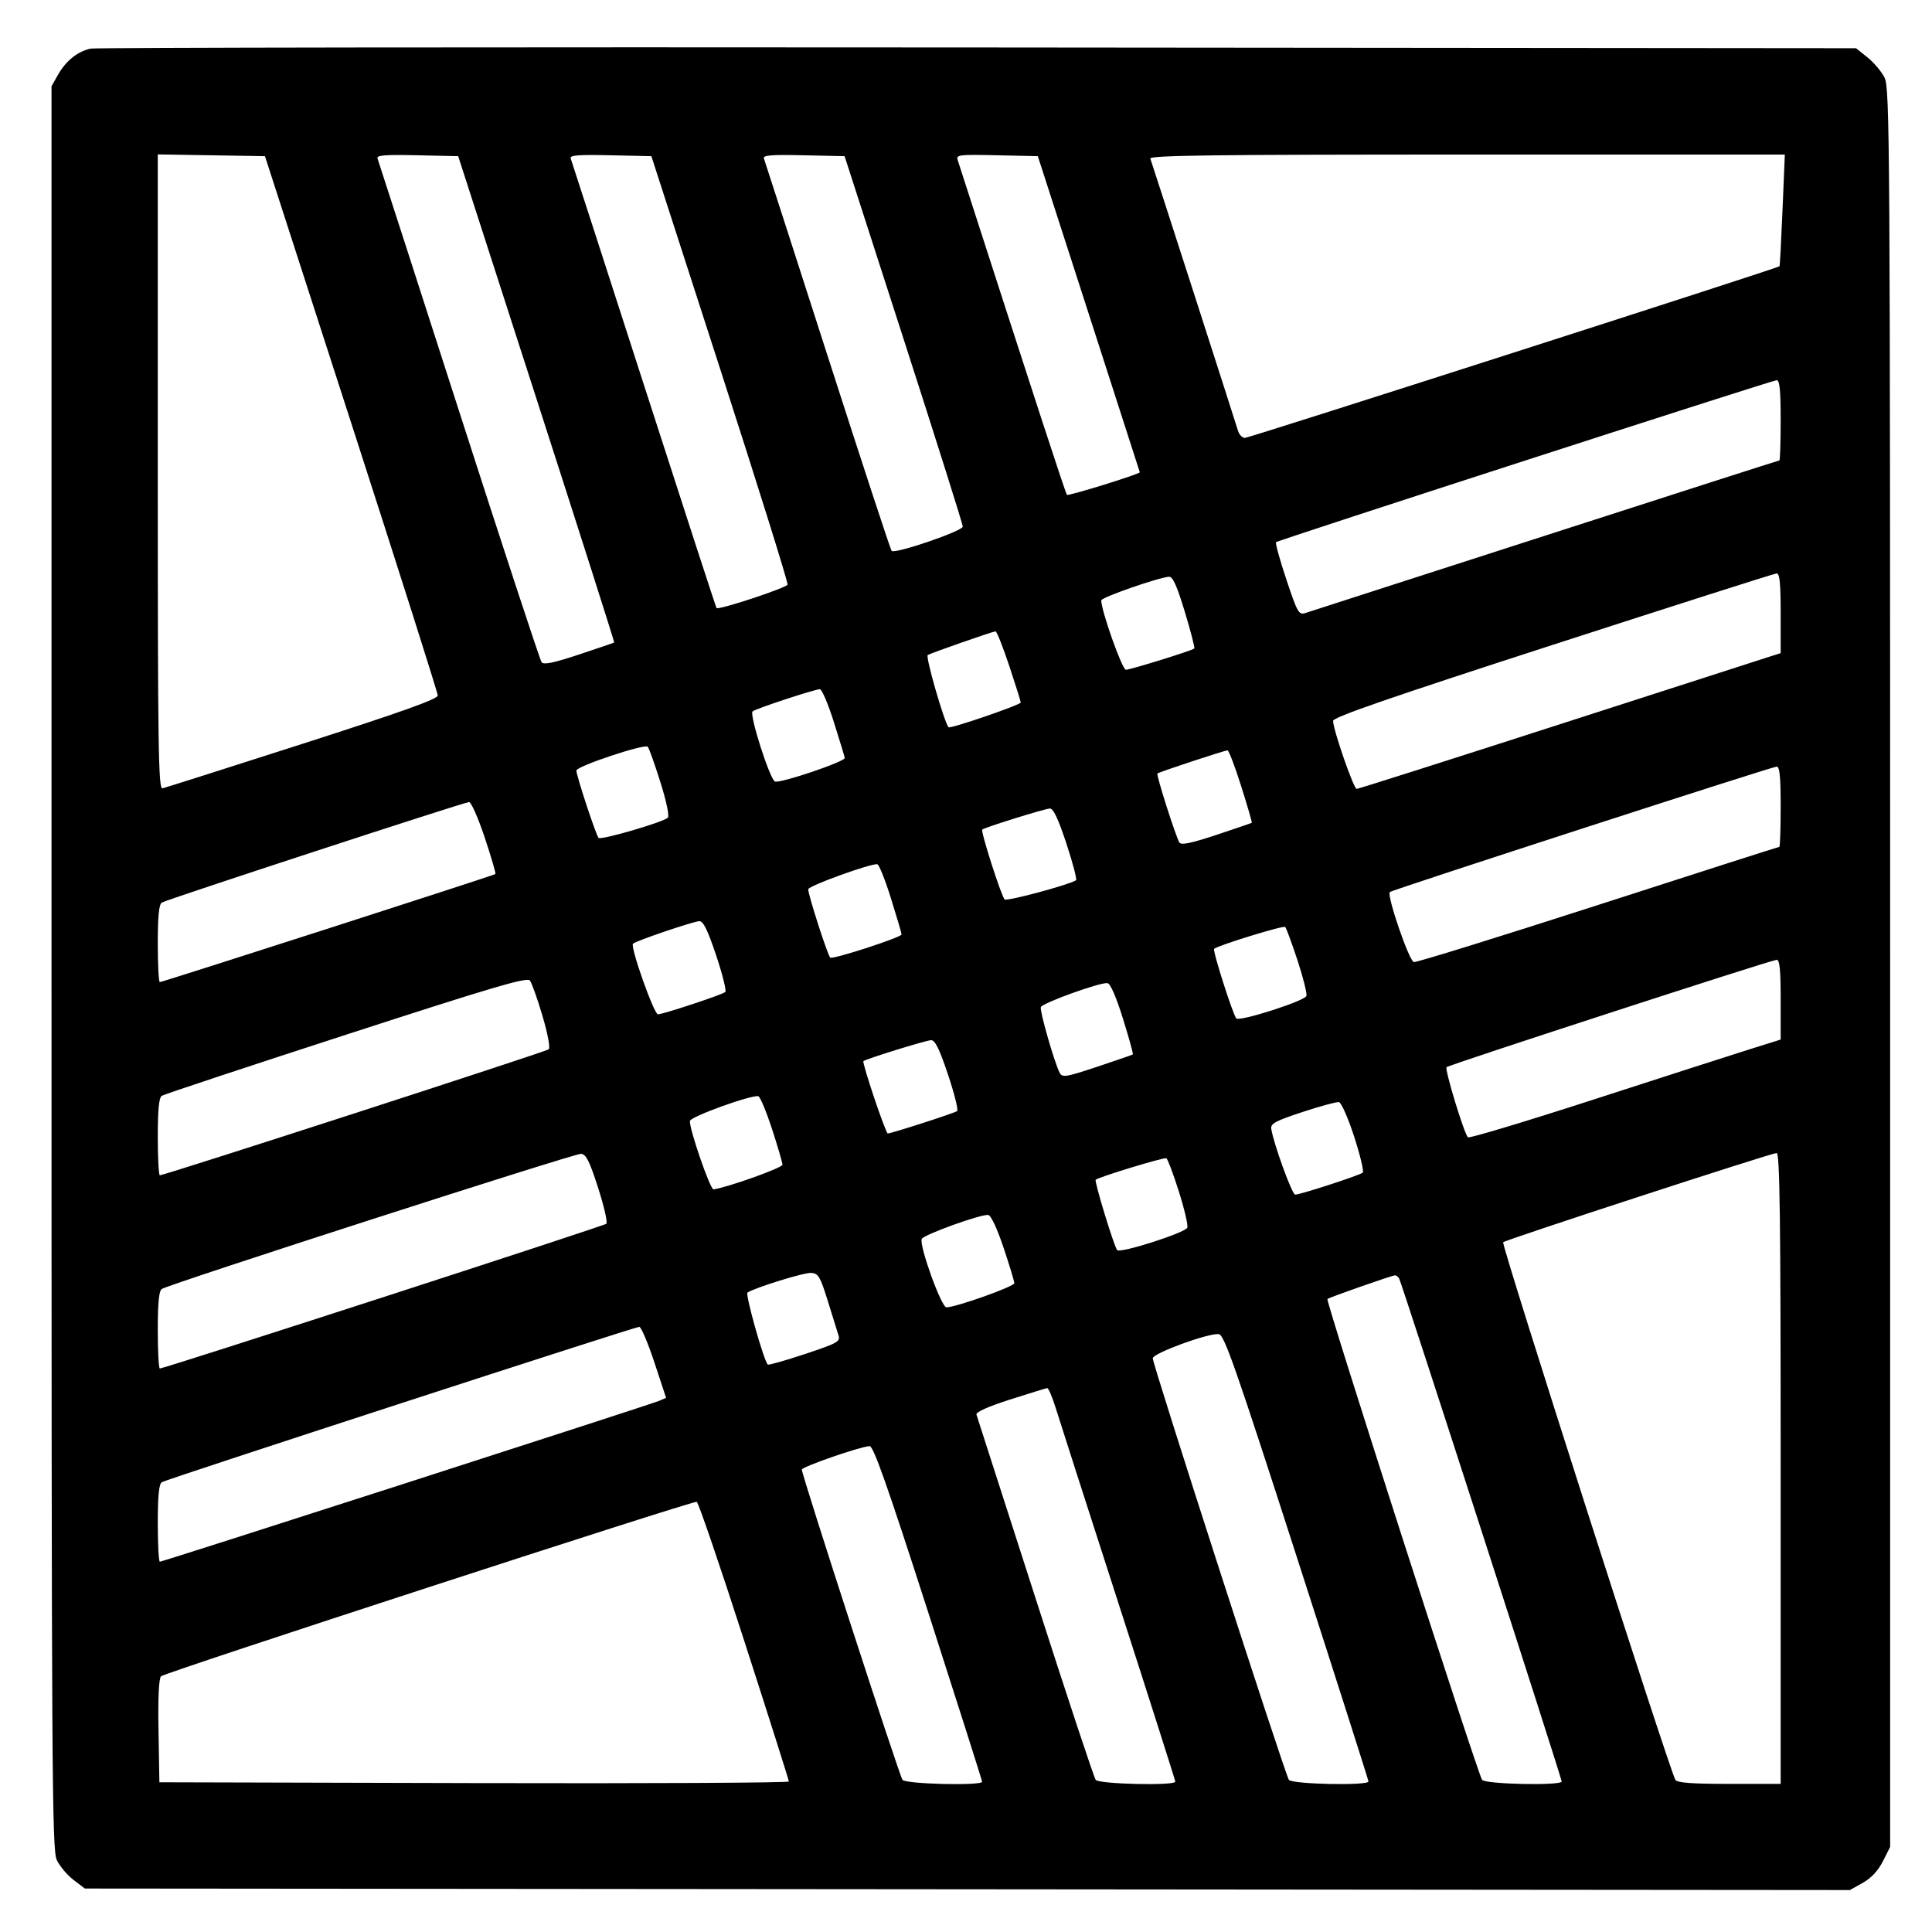
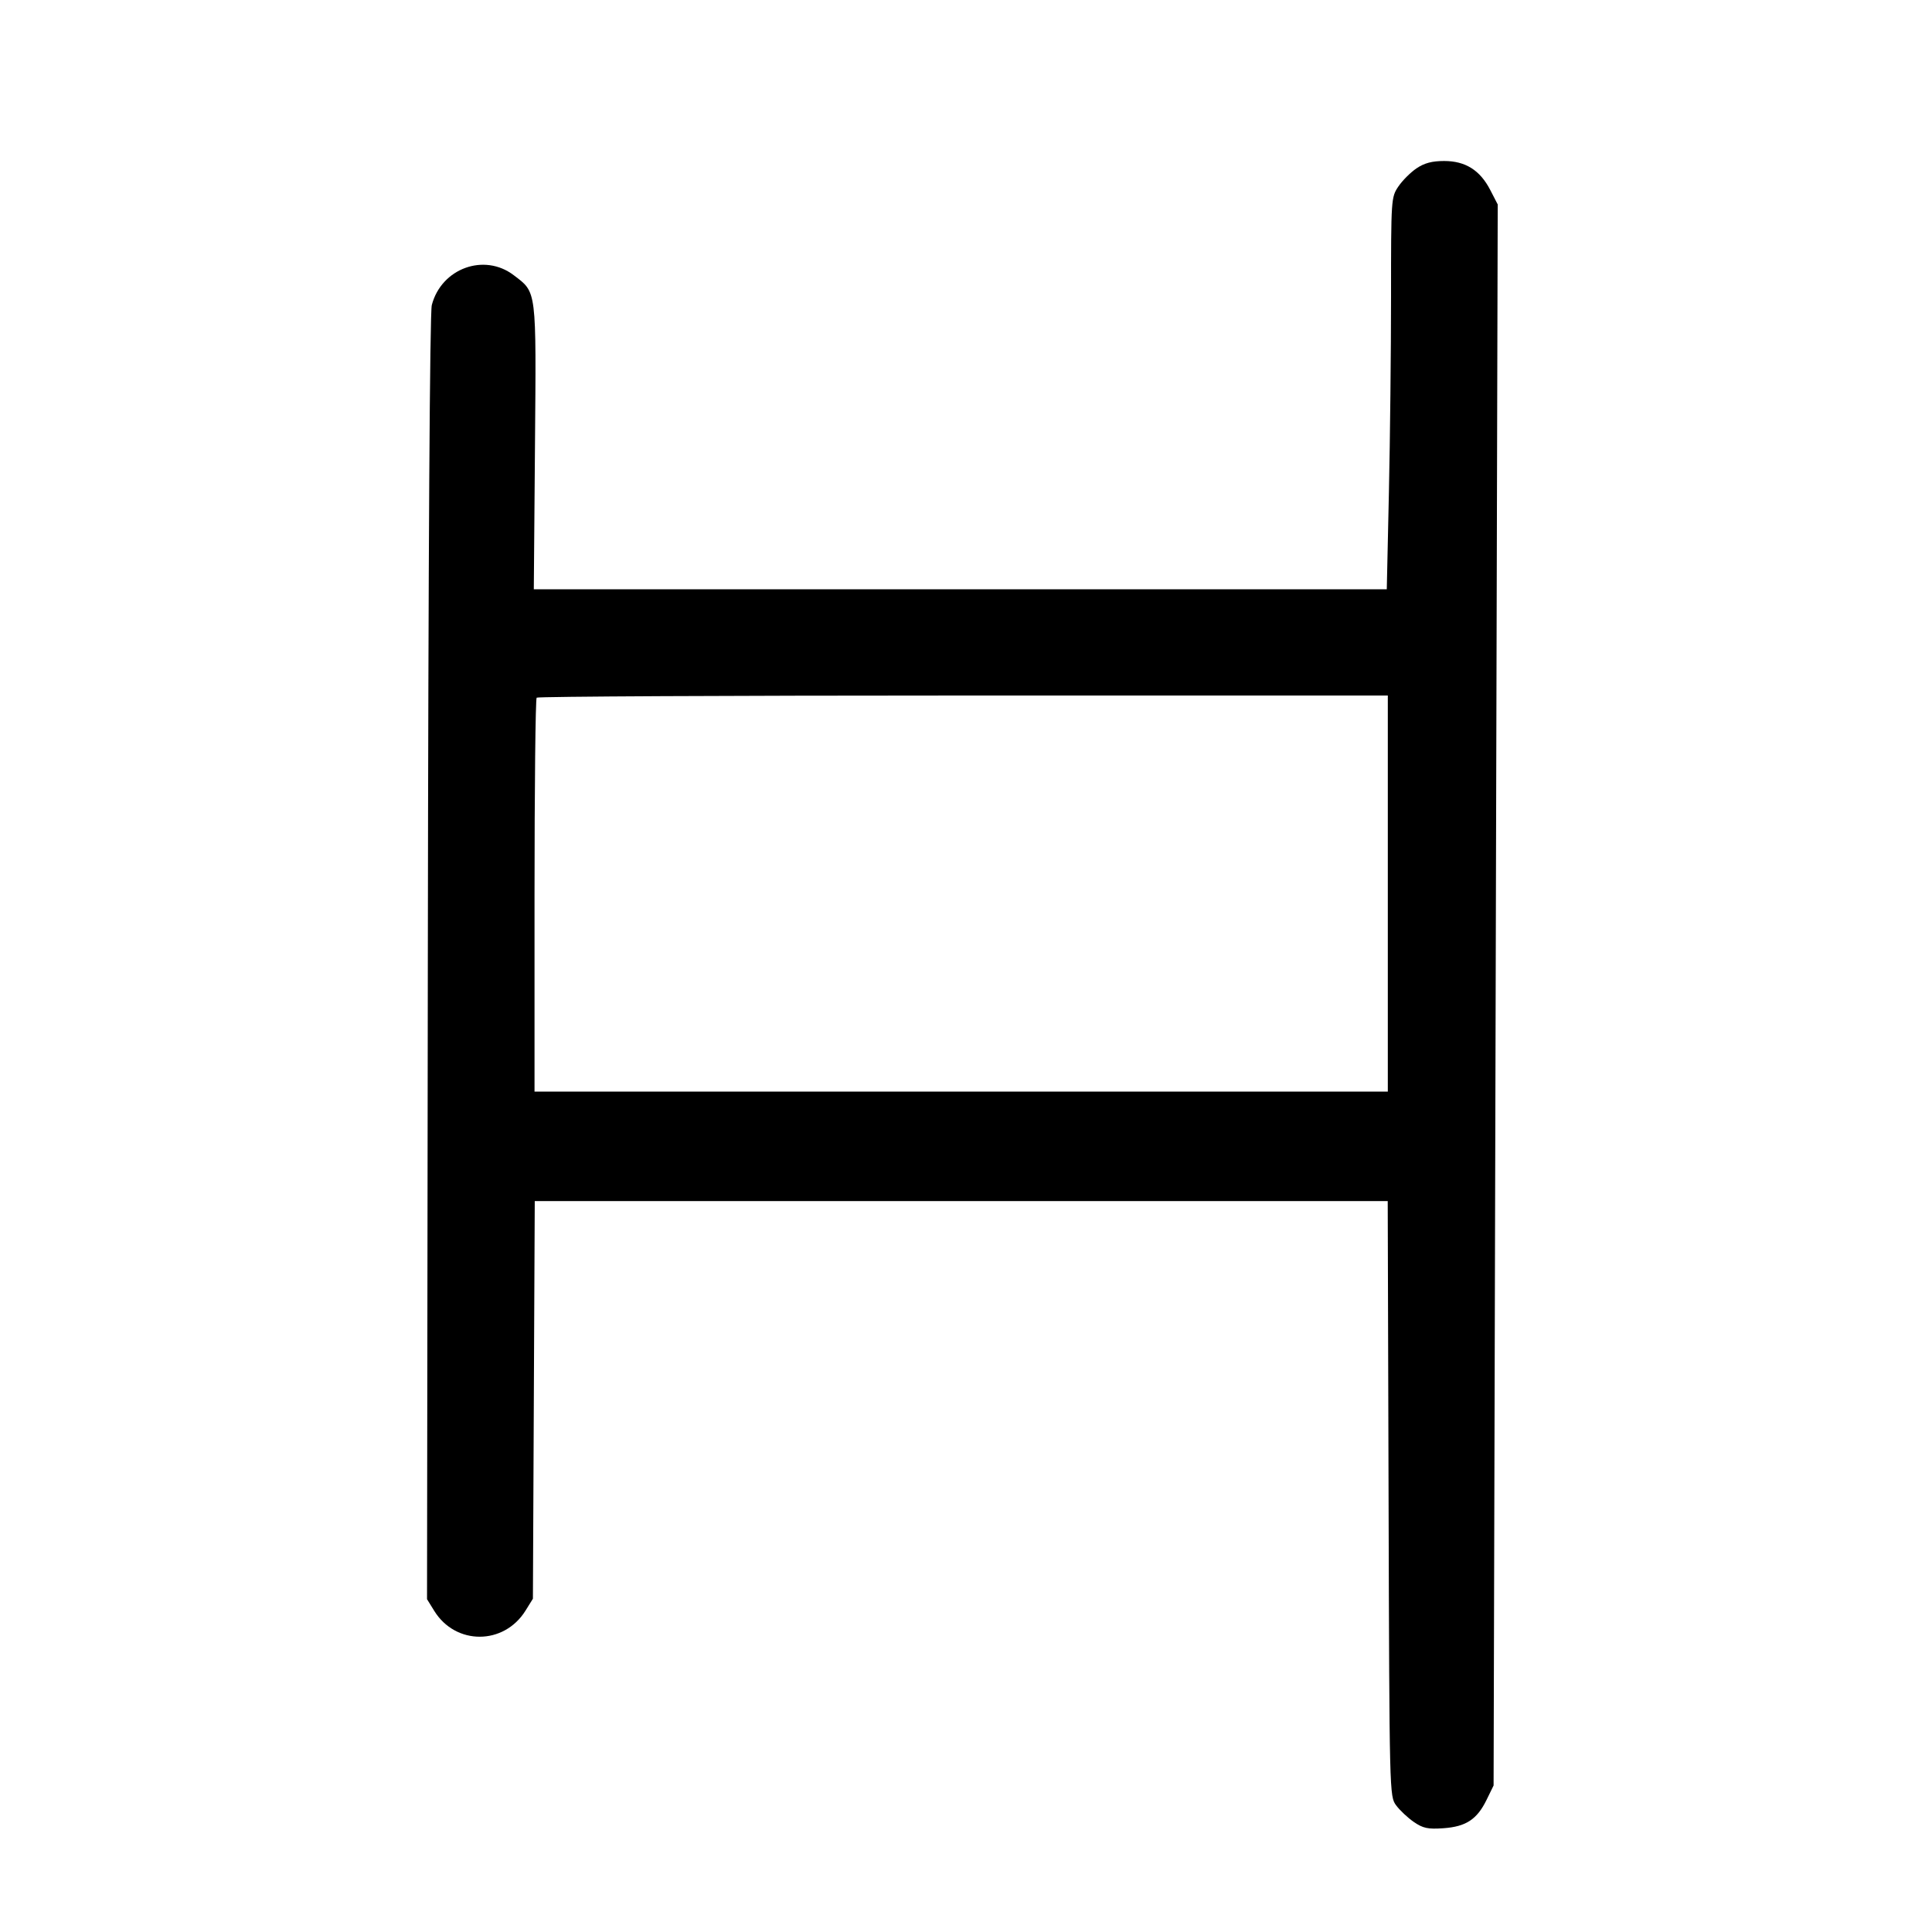
- <svg xmlns="http://www.w3.org/2000/svg" width="1000" height="1000" viewBox="0 0 1000 1000" version="1.1" id="svg5">
-   <path d="M46.989 25.157 C 40.310 26.523,34.197 31.379,30.113 38.560 L 26.667 44.621 26.667 500.808 C 26.667 920.246,26.887 957.460,29.401 962.759 C 30.905 965.928,34.784 970.542,38.021 973.011 L 43.907 977.500 500.704 977.894 L 957.500 978.289 964.167 974.554 C 968.556 972.095,972.114 968.282,974.583 963.390 L 978.333 955.960 978.331 500.897 C 978.328 70.950,978.167 45.518,975.414 40.119 C 973.811 36.975,969.839 32.279,966.586 29.682 L 960.671 24.961 506.250 24.564 C 256.318 24.345,49.651 24.612,46.989 25.157 M181.859 219.167 C 206.453 295.250,226.582 358.625,226.591 360.000 C 226.602 361.829,207.802 368.541,156.574 385.000 C 118.056 397.375,85.445 407.742,84.104 408.039 C 81.978 408.509,81.667 387.576,81.667 244.249 L 81.667 79.919 109.405 80.376 L 137.143 80.833 181.859 219.167 M277.728 206.547 C 300.040 275.689,318.117 332.396,317.898 332.562 C 317.679 332.729,309.474 335.529,299.665 338.784 C 286.534 343.142,281.434 344.193,280.330 342.769 C 279.506 341.704,260.241 283.083,237.518 212.500 C 214.796 141.917,195.845 83.206,195.404 82.032 C 194.774 80.352,199.134 79.997,215.882 80.365 L 237.161 80.833 277.728 206.547 M372.709 190.833 C 392.266 251.333,407.986 301.628,407.641 302.599 C 407.037 304.302,371.955 315.880,370.879 314.732 C 370.587 314.421,353.665 262.417,333.274 199.167 C 312.883 135.917,295.840 83.206,295.401 82.032 C 294.774 80.352,299.134 79.997,315.878 80.365 L 337.151 80.833 372.709 190.833 M467.747 175.617 C 484.569 227.748,498.333 271.371,498.333 272.557 C 498.333 274.863,463.239 286.863,461.505 285.150 C 460.958 284.609,446.041 239.167,428.356 184.167 C 410.671 129.167,395.842 83.206,395.403 82.032 C 394.774 80.352,399.134 79.997,415.882 80.365 L 437.160 80.833 467.747 175.617 M563.548 162.500 C 578.054 207.417,589.940 244.292,589.961 244.446 C 590.086 245.344,552.968 256.857,552.252 256.141 C 551.550 255.439,536.468 209.227,495.701 82.866 C 494.811 80.110,496.254 79.932,515.959 80.366 L 537.175 80.833 563.548 162.500 M922.628 108.728 C 921.971 124.528,921.267 137.622,921.064 137.825 C 920.057 138.832,646.496 226.667,644.366 226.667 C 643.005 226.667,641.389 224.979,640.775 222.917 C 639.271 217.869,596.385 84.725,595.411 82.083 C 594.800 80.426,628.263 80.000,759.233 80.000 L 923.823 80.000 922.628 108.728 M921.667 217.500 C 921.667 228.958,921.365 238.333,920.996 238.333 C 920.627 238.333,866.065 255.850,799.746 277.258 C 733.427 298.667,677.550 316.695,675.575 317.321 C 672.260 318.370,671.510 317.035,665.819 299.957 C 662.428 289.782,660.020 281.092,660.466 280.645 C 661.518 279.593,916.839 196.977,919.583 196.800 C 921.146 196.700,921.667 201.873,921.667 217.500 M921.667 317.371 L 921.667 338.075 916.250 339.782 C 913.271 340.721,864.230 356.530,807.270 374.912 C 750.309 393.294,703.031 408.333,702.207 408.333 C 700.654 408.333,690.000 377.605,690.000 373.126 C 690.000 371.240,719.167 361.146,803.750 333.760 C 866.313 313.503,918.438 296.871,919.583 296.798 C 921.145 296.700,921.667 301.848,921.667 317.371 M613.267 316.695 C 616.328 326.795,618.532 335.336,618.166 335.676 C 617.006 336.754,585.059 346.667,582.745 346.667 C 580.850 346.667,570.000 316.095,570.000 310.757 C 570.000 309.224,599.561 298.919,605.101 298.520 C 607.010 298.383,609.185 303.223,613.267 316.695 M522.362 344.586 C 525.646 354.442,528.333 363.005,528.333 363.615 C 528.333 364.836,491.758 377.371,490.963 376.423 C 488.685 373.706,478.928 339.829,480.198 339.044 C 481.886 338.001,513.353 327.012,515.279 326.793 C 515.891 326.724,519.078 334.731,522.362 344.586 M431.609 373.750 C 434.573 383.146,437.111 391.490,437.249 392.292 C 437.573 394.174,403.892 405.571,401.133 404.512 C 398.505 403.504,387.752 369.885,389.526 368.223 C 390.966 366.874,421.385 356.841,424.360 356.734 C 425.384 356.697,428.646 364.354,431.609 373.750 M341.762 404.667 C 344.926 414.719,346.544 422.423,345.666 423.254 C 343.187 425.603,310.975 434.985,309.819 433.695 C 308.444 432.161,298.333 401.470,298.333 398.829 C 298.333 396.637,333.495 384.906,335.263 386.507 C 335.866 387.053,338.791 395.225,341.762 404.667 M642.441 406.944 C 645.683 417.180,648.147 425.699,647.917 425.876 C 647.688 426.053,639.446 428.871,629.603 432.138 C 616.606 436.452,611.370 437.543,610.480 436.123 C 608.601 433.126,598.375 401.069,599.075 400.370 C 599.806 399.638,633.631 388.469,635.358 388.389 C 636.013 388.358,639.200 396.708,642.441 406.944 M921.667 417.500 C 921.667 428.958,921.357 438.333,920.979 438.333 C 920.600 438.333,878.426 451.855,827.259 468.381 C 776.092 484.908,733.140 498.220,731.811 497.964 C 729.351 497.490,717.676 463.445,719.381 461.720 C 720.466 460.622,916.701 396.991,919.583 396.803 C 921.146 396.701,921.667 401.872,921.667 417.500 M250.868 433.438 C 254.247 443.579,256.747 452.116,256.423 452.408 C 255.655 453.100,84.100 508.333,82.719 508.333 C 82.140 508.333,81.667 499.378,81.667 488.432 C 81.667 474.391,82.277 468.133,83.741 467.182 C 86.082 465.660,239.760 415.381,242.779 415.149 C 243.849 415.067,247.489 423.297,250.868 433.438 M551.981 436.660 C 555.311 446.740,557.540 455.283,556.934 455.645 C 552.729 458.157,521.013 466.659,519.987 465.550 C 518.173 463.587,507.506 430.265,508.415 429.397 C 509.549 428.313,540.456 418.674,543.380 418.492 C 545.184 418.379,547.689 423.671,551.981 436.660 M461.204 465.129 C 464.190 474.683,466.641 483.025,466.650 483.666 C 466.671 485.142,431.316 496.647,429.744 495.675 C 428.539 494.930,418.333 463.286,418.333 460.295 C 418.333 458.543,451.264 446.637,454.136 447.351 C 455.037 447.575,458.217 455.575,461.204 465.129 M370.679 494.507 C 373.964 504.319,376.093 512.851,375.410 513.466 C 373.868 514.854,343.212 525.000,340.560 525.000 C 338.471 525.000,326.104 490.022,327.637 488.451 C 329.014 487.042,358.715 476.950,361.936 476.798 C 364.006 476.700,366.212 481.169,370.679 494.507 M671.616 497.140 C 674.566 506.109,676.619 514.387,676.178 515.536 C 675.172 518.157,641.546 528.917,639.911 527.141 C 638.163 525.241,627.523 491.905,628.415 491.119 C 630.468 489.309,664.308 478.891,665.209 479.792 C 665.783 480.365,668.666 488.171,671.616 497.140 M921.667 517.371 L 921.667 538.074 905.417 543.176 C 896.479 545.982,860.297 557.633,825.011 569.066 C 789.725 580.500,760.372 589.325,759.782 588.678 C 757.699 586.393,747.677 553.434,748.741 552.370 C 749.974 551.137,916.402 497.003,919.583 496.800 C 921.145 496.700,921.667 501.848,921.667 517.371 M280.784 525.812 C 283.528 535.105,284.880 542.373,284.006 543.136 C 282.605 544.359,85.118 608.333,82.744 608.333 C 82.152 608.333,81.667 599.378,81.667 588.432 C 81.667 574.360,82.276 568.135,83.746 567.182 C 84.890 566.440,127.828 552.203,179.163 535.543 C 255.640 510.724,272.821 505.663,274.278 507.527 C 275.256 508.778,278.183 517.006,280.784 525.812 M581.247 527.257 C 584.345 537.204,586.644 545.535,586.356 545.771 C 586.069 546.006,577.769 548.875,567.912 552.147 C 551.632 557.550,549.853 557.839,548.501 555.298 C 545.841 550.297,538.077 523.269,538.735 521.296 C 539.440 519.179,569.413 508.375,573.224 508.864 C 574.722 509.056,577.720 515.928,581.247 527.257 M490.679 556.174 C 493.964 565.986,496.093 574.494,495.410 575.082 C 494.247 576.081,461.429 586.667,459.495 586.667 C 458.411 586.667,446.083 550.009,446.911 549.247 C 448.143 548.112,479.296 538.464,481.936 538.400 C 483.990 538.351,486.248 542.941,490.679 556.174 M399.573 584.300 C 402.547 593.393,404.984 601.749,404.990 602.868 C 404.998 604.455,376.773 614.543,369.324 615.616 C 367.607 615.863,356.550 583.737,357.125 580.172 C 357.484 577.945,388.891 566.605,392.500 567.400 C 393.417 567.602,396.600 575.207,399.573 584.300 M700.908 588.299 C 704.021 597.905,706.028 606.293,705.367 606.938 C 704.006 608.268,673.103 618.333,670.382 618.333 C 668.775 618.333,659.222 592.055,658.004 584.286 C 657.579 581.577,660.120 580.208,674.167 575.577 C 683.333 572.555,691.827 570.252,693.041 570.458 C 694.255 570.664,697.795 578.693,700.908 588.299 M309.592 614.833 C 312.659 624.366,314.567 632.729,313.834 633.418 C 312.594 634.583,85.085 708.333,82.733 708.333 C 82.146 708.333,81.667 699.378,81.667 688.432 C 81.667 674.375,82.277 668.134,83.744 667.182 C 87.789 664.556,297.551 596.921,300.758 597.208 C 303.357 597.441,305.147 601.012,309.592 614.833 M921.667 760.000 L 921.667 923.333 895.098 923.333 C 875.674 923.333,868.167 922.773,867.182 921.250 C 864.307 916.809,776.936 644.100,778.031 642.988 C 779.305 641.694,916.219 597.022,919.583 596.802 C 921.237 596.695,921.667 630.372,921.667 760.000 M610.166 616.679 C 613.048 625.769,615.019 634.212,614.548 635.442 C 613.541 638.066,579.786 648.868,578.237 647.062 C 576.647 645.208,566.339 611.439,567.123 610.655 C 568.519 609.259,602.547 598.897,603.714 599.512 C 604.381 599.864,607.285 607.589,610.166 616.679 M519.435 645.769 C 522.496 654.901,525.000 663.179,525.000 664.165 C 525.000 665.915,494.771 676.667,489.852 676.667 C 487.252 676.667,475.816 645.051,477.063 641.310 C 477.769 639.194,507.727 628.370,511.518 628.862 C 512.917 629.043,516.125 635.895,519.435 645.769 M428.451 673.333 C 430.864 681.125,433.353 689.116,433.982 691.092 C 435.036 694.408,433.706 695.155,416.624 700.848 C 406.449 704.238,397.799 706.688,397.402 706.291 C 395.278 704.167,385.614 669.817,386.915 669.013 C 391.345 666.275,416.405 658.557,419.948 658.839 C 423.585 659.129,424.572 660.812,428.451 673.333 M724.163 661.661 C 725.370 663.614,808.302 920.243,808.321 922.083 C 808.344 924.346,768.908 923.549,767.127 921.250 C 764.920 918.401,686.097 673.348,687.073 672.371 C 687.863 671.582,719.858 660.360,721.985 660.126 C 722.618 660.057,723.599 660.748,724.163 661.661 M338.679 705.089 L 344.765 723.512 341.133 725.084 C 336.713 726.997,84.258 808.333,82.741 808.333 C 82.150 808.333,81.667 799.378,81.667 788.432 C 81.667 774.378,82.277 768.134,83.743 767.182 C 86.018 765.704,328.104 686.935,330.880 686.769 C 331.822 686.713,335.331 694.957,338.679 705.089 M671.199 805.833 C 691.607 869.083,708.312 921.396,708.319 922.083 C 708.345 924.347,668.908 923.549,667.132 921.250 C 665.231 918.789,596.667 706.470,596.667 703.045 C 596.667 700.471,625.174 690.020,630.796 690.533 C 633.640 690.792,639.174 706.585,671.199 805.833 M546.423 728.750 C 548.196 734.479,562.851 780.083,578.990 830.092 C 595.129 880.101,608.333 921.539,608.333 922.176 C 608.333 924.376,568.862 923.490,567.131 921.250 C 566.245 920.104,552.151 877.542,535.810 826.667 C 519.469 775.792,505.788 733.273,505.408 732.180 C 504.971 730.923,511.350 728.070,522.776 724.410 C 532.707 721.229,541.366 718.560,542.016 718.480 C 542.667 718.399,544.650 723.021,546.423 728.750 M480.504 834.721 C 495.810 882.234,508.333 921.609,508.333 922.221 C 508.333 924.391,468.840 923.460,467.132 921.250 C 465.497 919.134,414.976 763.427,415.029 760.670 C 415.058 759.206,444.928 748.838,450.087 748.502 C 452.068 748.373,459.202 768.597,480.504 834.721 M385.197 849.238 C 397.903 888.615,408.307 921.400,408.316 922.092 C 408.326 922.784,335.021 923.159,245.417 922.925 L 82.500 922.500 82.040 895.960 C 81.741 878.773,82.206 868.794,83.358 867.642 C 85.278 865.722,358.205 776.833,360.631 777.338 C 361.436 777.506,372.491 809.861,385.197 849.238 " stroke="none" fill-rule="evenodd" fill="#000000" />
+ <svg xmlns="http://www.w3.org/2000/svg" width="1000" height="1000" viewBox="0 0 1000 1000" version="1.1" id="svg5" xml:space="preserve">
+   <path d="M733.203 87.123 C 730.110 89.207,725.874 93.443,723.790 96.536 C 720.052 102.082,720.000 102.866,720.000 153.308 C 720.000 181.440,719.504 227.079,718.898 254.729 L 717.796 305.000 497.047 305.000 L 276.298 305.000 276.899 231.250 C 277.570 148.933,277.899 151.590,265.897 142.436 C 250.644 130.802,228.470 138.887,223.500 157.895 C 222.459 161.880,221.709 285.143,221.445 495.955 L 221.030 827.742 224.765 833.787 C 235.821 851.675,260.841 851.611,271.999 833.666 L 275.833 827.500 276.310 724.583 L 276.787 621.667 497.535 621.667 L 718.282 621.667 718.725 775.712 C 719.165 929.060,719.182 929.778,722.653 934.462 C 724.571 937.049,728.696 940.921,731.820 943.064 C 736.562 946.318,739.087 946.851,747.106 946.290 C 758.799 945.471,764.502 941.718,769.456 931.580 L 773.079 924.167 774.150 515.000 L 775.221 105.833 771.360 98.347 C 766.077 88.101,758.500 83.333,747.500 83.333 C 741.238 83.333,737.263 84.387,733.203 87.123 M718.333 462.500 L 718.333 565.000 497.500 565.000 L 276.667 565.000 276.667 463.611 C 276.667 407.847,277.167 361.722,277.778 361.111 C 278.389 360.500,377.764 360.000,498.611 360.000 L 718.333 360.000 718.333 462.500 " stroke="none" fill-rule="evenodd" fill="black" />
</svg>
